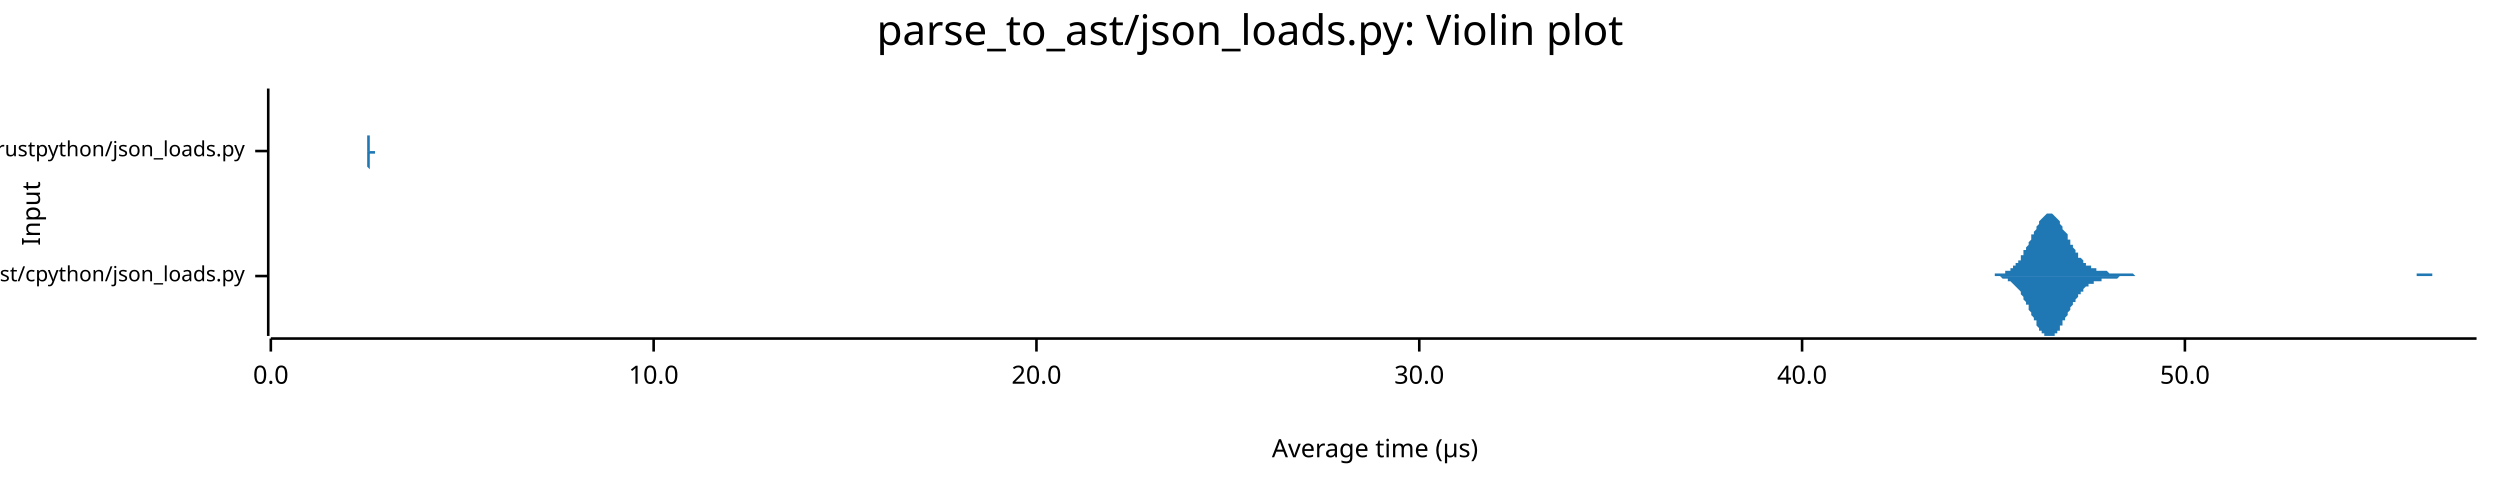
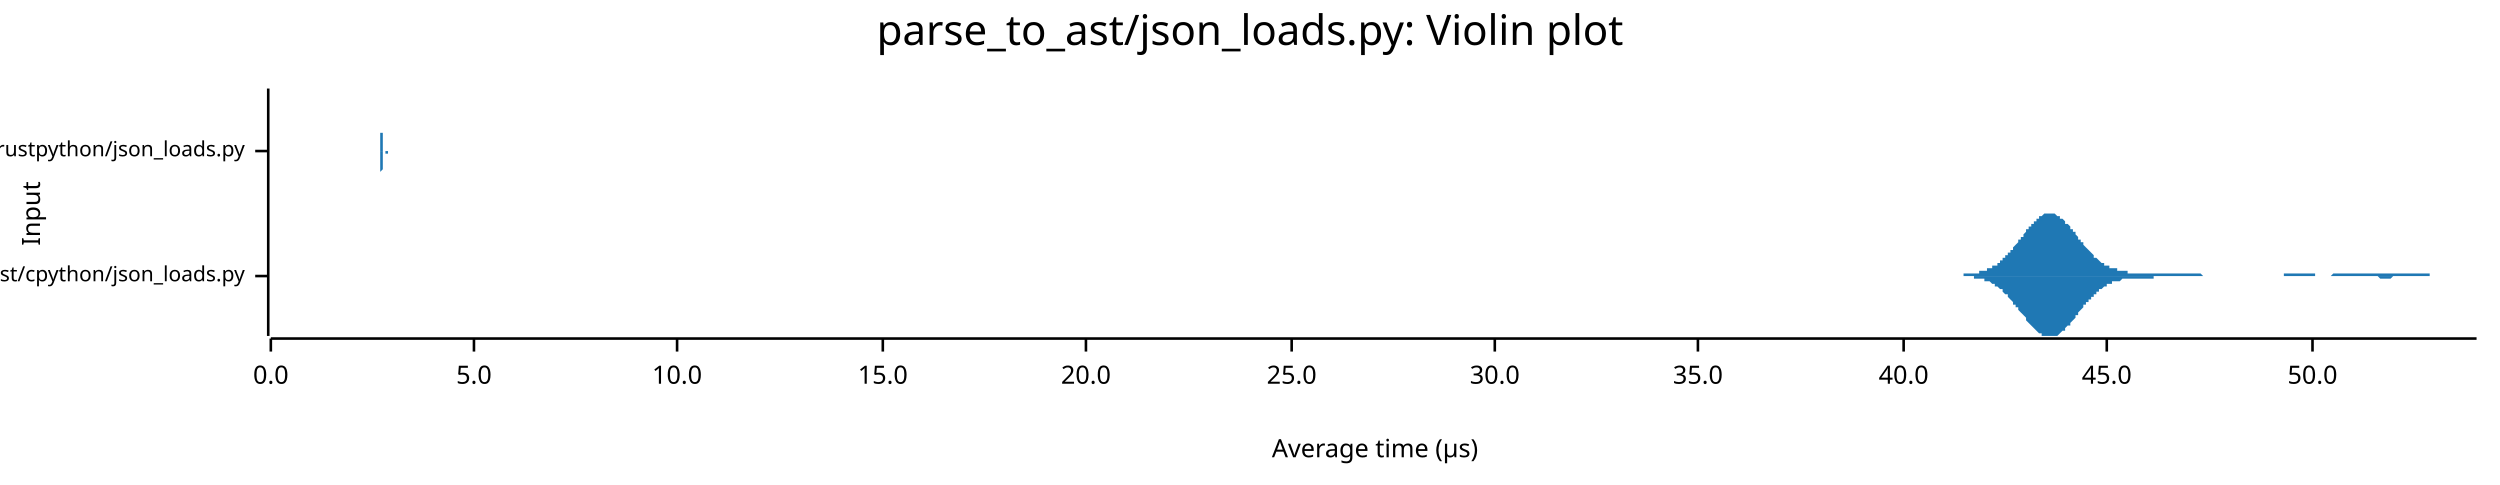
<svg xmlns="http://www.w3.org/2000/svg" width="960" height="186" viewBox="0 0 960 186">
  <text x="480" y="5" dy="0.76em" text-anchor="middle" font-family="sans-serif" font-size="16.129" opacity="1" fill="#000000">
parse_to_ast/json_loads.py: Violin plot
</text>
  <text x="8" y="82" dy="0.76em" text-anchor="middle" font-family="sans-serif" font-size="9.677" opacity="1" fill="#000000" transform="rotate(270, 8, 82)">
Input
</text>
  <text x="528" y="178" dy="-0.5ex" text-anchor="middle" font-family="sans-serif" font-size="9.677" opacity="1" fill="#000000">
Average time (µs)
</text>
  <polyline fill="none" opacity="1" stroke="#000000" stroke-width="1" points="103,34 103,129 " />
  <text x="94" y="106" dy="0.5ex" text-anchor="end" font-family="sans-serif" font-size="8.065" opacity="1" fill="#000000">
parse_to_ast/cpython/json_loads.py
</text>
  <polyline fill="none" opacity="1" stroke="#000000" stroke-width="1" points="98,106 103,106 " />
  <text x="94" y="58" dy="0.5ex" text-anchor="end" font-family="sans-serif" font-size="8.065" opacity="1" fill="#000000">
parse_to_ast/rustpython/json_loads.py
</text>
  <polyline fill="none" opacity="1" stroke="#000000" stroke-width="1" points="98,58 103,58 " />
  <polyline fill="none" opacity="1" stroke="#000000" stroke-width="1" points="104,130 951,130 " />
  <text x="104" y="140" dy="0.76em" text-anchor="middle" font-family="sans-serif" font-size="9.677" opacity="1" fill="#000000">
0.0
</text>
  <polyline fill="none" opacity="1" stroke="#000000" stroke-width="1" points="104,130 104,135 " />
-   <text x="251" y="140" dy="0.76em" text-anchor="middle" font-family="sans-serif" font-size="9.677" opacity="1" fill="#000000">
+   <text x="182" y="140" dy="0.76em" text-anchor="middle" font-family="sans-serif" font-size="9.677" opacity="1" fill="#000000">
+ 5.0
+ </text>
+   <polyline fill="none" opacity="1" stroke="#000000" stroke-width="1" points="182,130 182,135 " />
+   <text x="260" y="140" dy="0.76em" text-anchor="middle" font-family="sans-serif" font-size="9.677" opacity="1" fill="#000000">
10.0
</text>
-   <polyline fill="none" opacity="1" stroke="#000000" stroke-width="1" points="251,130 251,135 " />
-   <text x="398" y="140" dy="0.76em" text-anchor="middle" font-family="sans-serif" font-size="9.677" opacity="1" fill="#000000">
+   <polyline fill="none" opacity="1" stroke="#000000" stroke-width="1" points="260,130 260,135 " />
+   <text x="339" y="140" dy="0.76em" text-anchor="middle" font-family="sans-serif" font-size="9.677" opacity="1" fill="#000000">
+ 15.0
+ </text>
+   <polyline fill="none" opacity="1" stroke="#000000" stroke-width="1" points="339,130 339,135 " />
+   <text x="417" y="140" dy="0.76em" text-anchor="middle" font-family="sans-serif" font-size="9.677" opacity="1" fill="#000000">
20.0
</text>
-   <polyline fill="none" opacity="1" stroke="#000000" stroke-width="1" points="398,130 398,135 " />
-   <text x="545" y="140" dy="0.76em" text-anchor="middle" font-family="sans-serif" font-size="9.677" opacity="1" fill="#000000">
+   <polyline fill="none" opacity="1" stroke="#000000" stroke-width="1" points="417,130 417,135 " />
+   <text x="496" y="140" dy="0.76em" text-anchor="middle" font-family="sans-serif" font-size="9.677" opacity="1" fill="#000000">
+ 25.0
+ </text>
+   <polyline fill="none" opacity="1" stroke="#000000" stroke-width="1" points="496,130 496,135 " />
+   <text x="574" y="140" dy="0.76em" text-anchor="middle" font-family="sans-serif" font-size="9.677" opacity="1" fill="#000000">
30.0
</text>
-   <polyline fill="none" opacity="1" stroke="#000000" stroke-width="1" points="545,130 545,135 " />
-   <text x="692" y="140" dy="0.76em" text-anchor="middle" font-family="sans-serif" font-size="9.677" opacity="1" fill="#000000">
+   <polyline fill="none" opacity="1" stroke="#000000" stroke-width="1" points="574,130 574,135 " />
+   <text x="652" y="140" dy="0.76em" text-anchor="middle" font-family="sans-serif" font-size="9.677" opacity="1" fill="#000000">
+ 35.0
+ </text>
+   <polyline fill="none" opacity="1" stroke="#000000" stroke-width="1" points="652,130 652,135 " />
+   <text x="731" y="140" dy="0.76em" text-anchor="middle" font-family="sans-serif" font-size="9.677" opacity="1" fill="#000000">
40.0
</text>
-   <polyline fill="none" opacity="1" stroke="#000000" stroke-width="1" points="692,130 692,135 " />
-   <text x="839" y="140" dy="0.76em" text-anchor="middle" font-family="sans-serif" font-size="9.677" opacity="1" fill="#000000">
+   <polyline fill="none" opacity="1" stroke="#000000" stroke-width="1" points="731,130 731,135 " />
+   <text x="809" y="140" dy="0.76em" text-anchor="middle" font-family="sans-serif" font-size="9.677" opacity="1" fill="#000000">
+ 45.0
+ </text>
+   <polyline fill="none" opacity="1" stroke="#000000" stroke-width="1" points="809,130 809,135 " />
+   <text x="888" y="140" dy="0.76em" text-anchor="middle" font-family="sans-serif" font-size="9.677" opacity="1" fill="#000000">
50.0
</text>
-   <polyline fill="none" opacity="1" stroke="#000000" stroke-width="1" points="839,130 839,135 " />
-   <polygon opacity="1" fill="#1F78B4" points="763,106 763,106 763,106 764,106 764,106 765,106 765,106 765,106 766,106 766,105 766,105 767,105 767,105 768,105 768,105 768,105 769,105 769,105 770,105 770,105 770,104 771,104 771,104 771,104 772,104 772,103 773,103 773,103 773,102 774,102 774,102 774,101 775,101 775,100 776,100 776,99 776,98 777,98 777,97 777,96 778,96 778,95 779,94 779,93 779,93 780,92 780,91 780,90 781,90 781,89 782,88 782,87 782,87 783,86 783,85 783,85 784,84 784,84 785,83 785,83 785,83 786,82 786,82 786,82 787,82 787,82 788,82 788,82 788,82 789,83 789,83 789,83 790,84 790,84 791,85 791,85 791,86 792,87 792,87 792,88 793,89 793,89 794,90 794,91 794,92 795,92 795,93 795,94 796,94 796,95 797,96 797,96 797,97 798,97 798,98 798,99 799,99 799,99 800,100 800,100 800,101 801,101 801,101 801,102 802,102 802,102 803,102 803,103 803,103 804,103 804,103 805,103 805,103 805,104 806,104 806,104 806,104 807,104 807,104 808,104 808,104 808,104 809,104 809,104 809,104 810,105 810,105 811,105 811,105 811,105 812,105 812,105 812,105 813,105 813,105 814,105 814,105 814,105 815,105 815,105 815,105 816,105 816,105 817,105 817,105 817,105 818,105 818,105 818,105 819,105 819,105 820,106 820,106 820,106 821,106 821,106 821,106 822,106 822,106 823,106 823,106 823,106 824,106 824,106 824,106 825,106 825,106 826,106 826,106 826,106 827,106 827,106 827,106 828,106 828,106 829,106 829,106 829,106 830,106 830,106 830,106 831,106 831,106 832,106 832,106 832,106 833,106 833,106 833,106 834,106 834,106 835,106 835,106 835,106 836,106 836,106 836,106 837,106 837,106 838,106 838,106 838,106 839,106 839,106 839,106 840,106 840,106 841,106 841,106 841,106 842,106 842,106 843,106 843,106 843,106 844,106 844,106 844,106 845,106 845,106 846,106 846,106 846,106 847,106 847,106 847,106 848,106 848,106 849,106 849,106 849,106 850,106 850,106 850,106 851,106 851,106 852,106 852,106 852,106 853,106 853,106 853,106 854,106 854,106 855,106 855,106 855,106 856,106 856,106 856,106 857,106 857,106 858,106 858,106 858,106 859,106 859,106 859,106 860,106 860,106 861,106 861,106 861,106 862,106 862,106 862,106 863,106 863,106 864,106 864,106 864,106 865,106 865,106 865,106 866,106 866,106 867,106 867,106 867,106 868,106 868,106 868,106 869,106 869,106 870,106 870,106 870,106 871,106 871,106 871,106 872,106 872,106 873,106 873,106 873,106 874,106 874,106 874,106 875,106 875,106 876,106 876,106 876,106 877,106 877,106 878,106 878,106 878,106 879,106 879,106 879,106 880,106 880,106 881,106 881,106 881,106 882,106 882,106 882,106 883,106 883,106 884,106 884,106 884,106 885,106 885,106 885,106 886,106 886,106 887,106 887,106 887,106 888,106 888,106 888,106 889,106 889,106 890,106 890,106 890,106 891,106 891,106 891,106 892,106 892,106 893,106 893,106 893,106 894,106 894,106 894,106 895,106 895,106 896,106 896,106 896,106 897,106 897,106 897,106 898,106 898,106 899,106 899,106 899,106 900,106 900,106 900,106 901,106 901,106 902,106 902,106 902,106 903,106 903,106 903,106 904,106 904,106 905,106 905,106 905,106 906,106 906,106 906,106 907,106 907,106 908,106 908,106 908,106 909,106 909,106 909,106 910,106 910,106 911,106 911,106 911,106 912,106 912,106 912,106 913,106 913,106 914,106 914,106 914,106 915,106 915,106 916,106 916,106 916,106 917,106 917,106 917,106 918,106 918,106 919,106 919,106 919,106 920,106 920,106 920,106 921,106 921,106 922,106 922,106 922,106 923,106 923,106 923,106 924,106 924,106 925,106 925,106 925,106 926,106 926,106 926,106 927,106 927,106 928,106 928,106 928,105 929,105 929,105 929,105 930,105 930,105 931,105 931,105 931,105 932,105 932,105 932,105 933,105 933,105 934,105 934,105 934,106 935,106 935,106 935,106 936,106 936,106 937,106 937,106 937,106 938,106 938,106 938,106 939,106 939,106 940,106 940,106 940,106 941,106 941,106 941,106 942,106 942,106 943,106 943,106 943,106 944,106 944,106 944,106 945,106 945,106 946,106 946,106 946,106 947,106 947,106 947,106 948,106 948,106 949,106 949,106 949,106 950,106 950,106 951,106 951,106 763,106 " />
-   <polygon opacity="1" fill="#1F78B4" points="763,106 763,106 763,106 764,106 764,106 765,106 765,106 765,106 766,106 766,106 766,106 767,106 767,106 768,106 768,106 768,106 769,107 769,107 770,107 770,107 770,107 771,107 771,107 771,108 772,108 772,108 773,109 773,109 773,109 774,110 774,110 774,110 775,111 775,111 776,112 776,113 776,113 777,114 777,114 777,115 778,116 778,117 779,117 779,118 779,119 780,120 780,120 780,121 781,122 781,123 782,123 782,124 782,125 783,126 783,126 783,127 784,127 784,128 785,128 785,129 785,129 786,129 786,129 786,129 787,129 787,129 788,129 788,129 788,129 789,129 789,128 789,128 790,128 790,127 791,127 791,126 791,125 792,125 792,124 792,123 793,123 793,122 794,121 794,121 794,120 795,119 795,118 795,118 796,117 796,116 797,116 797,115 797,115 798,114 798,113 798,113 799,113 799,112 800,112 800,111 800,111 801,110 801,110 801,110 802,110 802,109 803,109 803,109 803,109 804,109 804,108 805,108 805,108 805,108 806,108 806,108 806,108 807,108 807,107 808,107 808,107 808,107 809,107 809,107 809,107 810,107 810,107 811,107 811,107 811,107 812,107 812,107 812,107 813,107 813,107 814,106 814,106 814,106 815,106 815,106 815,106 816,106 816,106 817,106 817,106 817,106 818,106 818,106 818,106 819,106 819,106 820,106 820,106 820,106 821,106 821,106 821,106 822,106 822,106 823,106 823,106 823,106 824,106 824,106 824,106 825,106 825,106 826,106 826,106 826,106 827,106 827,106 827,106 828,106 828,106 829,106 829,106 829,106 830,106 830,106 830,106 831,106 831,106 832,106 832,106 832,106 833,106 833,106 833,106 834,106 834,106 835,106 835,106 835,106 836,106 836,106 836,106 837,106 837,106 838,106 838,106 838,106 839,106 839,106 839,106 840,106 840,106 841,106 841,106 841,106 842,106 842,106 843,106 843,106 843,106 844,106 844,106 844,106 845,106 845,106 846,106 846,106 846,106 847,106 847,106 847,106 848,106 848,106 849,106 849,106 849,106 850,106 850,106 850,106 851,106 851,106 852,106 852,106 852,106 853,106 853,106 853,106 854,106 854,106 855,106 855,106 855,106 856,106 856,106 856,106 857,106 857,106 858,106 858,106 858,106 859,106 859,106 859,106 860,106 860,106 861,106 861,106 861,106 862,106 862,106 862,106 863,106 863,106 864,106 864,106 864,106 865,106 865,106 865,106 866,106 866,106 867,106 867,106 867,106 868,106 868,106 868,106 869,106 869,106 870,106 870,106 870,106 871,106 871,106 871,106 872,106 872,106 873,106 873,106 873,106 874,106 874,106 874,106 875,106 875,106 876,106 876,106 876,106 877,106 877,106 878,106 878,106 878,106 879,106 879,106 879,106 880,106 880,106 881,106 881,106 881,106 882,106 882,106 882,106 883,106 883,106 884,106 884,106 884,106 885,106 885,106 885,106 886,106 886,106 887,106 887,106 887,106 888,106 888,106 888,106 889,106 889,106 890,106 890,106 890,106 891,106 891,106 891,106 892,106 892,106 893,106 893,106 893,106 894,106 894,106 894,106 895,106 895,106 896,106 896,106 896,106 897,106 897,106 897,106 898,106 898,106 899,106 899,106 899,106 900,106 900,106 900,106 901,106 901,106 902,106 902,106 902,106 903,106 903,106 903,106 904,106 904,106 905,106 905,106 905,106 906,106 906,106 906,106 907,106 907,106 908,106 908,106 908,106 909,106 909,106 909,106 910,106 910,106 911,106 911,106 911,106 912,106 912,106 912,106 913,106 913,106 914,106 914,106 914,106 915,106 915,106 916,106 916,106 916,106 917,106 917,106 917,106 918,106 918,106 919,106 919,106 919,106 920,106 920,106 920,106 921,106 921,106 922,106 922,106 922,106 923,106 923,106 923,106 924,106 924,106 925,106 925,106 925,106 926,106 926,106 926,106 927,106 927,106 928,106 928,106 928,106 929,106 929,106 929,106 930,106 930,106 931,106 931,106 931,106 932,106 932,106 932,106 933,106 933,106 934,106 934,106 934,106 935,106 935,106 935,106 936,106 936,106 937,106 937,106 937,106 938,106 938,106 938,106 939,106 939,106 940,106 940,106 940,106 941,106 941,106 941,106 942,106 942,106 943,106 943,106 943,106 944,106 944,106 944,106 945,106 945,106 946,106 946,106 946,106 947,106 947,106 947,106 948,106 948,106 949,106 949,106 949,106 950,106 950,106 951,106 951,106 763,106 " />
-   <polygon opacity="1" fill="#1F78B4" points="141,58 141,58 141,58 141,58 141,58 141,58 141,58 141,58 141,58 141,58 141,58 141,58 141,58 141,58 141,58 141,58 141,58 141,58 141,58 141,58 141,58 141,58 141,58 141,58 141,58 141,58 141,58 141,58 141,58 141,58 141,58 141,57 141,57 141,57 141,57 141,57 141,57 141,57 141,57 141,57 141,56 141,56 141,56 141,56 141,56 141,55 141,55 141,55 141,55 141,54 141,54 141,54 141,53 141,53 141,53 141,52 141,52 142,52 142,51 142,51 142,51 142,50 142,50 142,49 142,49 142,49 142,48 142,48 142,47 142,47 142,46 142,46 142,45 142,45 142,45 142,44 142,44 142,43 142,43 142,42 142,42 142,42 142,41 142,41 142,40 142,40 142,40 142,39 142,39 142,38 142,38 142,38 142,37 142,37 142,37 142,37 142,36 142,36 142,36 142,36 142,35 142,35 142,35 142,35 142,35 142,35 142,35 142,35 142,35 142,34 142,35 142,35 142,35 142,35 142,35 142,35 142,35 142,35 142,35 142,36 142,36 142,36 142,36 142,36 142,37 142,37 142,37 142,38 142,38 142,38 142,39 142,39 142,39 142,40 142,40 142,40 142,41 142,41 142,41 142,42 142,42 142,42 142,43 142,43 142,43 142,44 142,44 142,44 142,45 142,45 142,45 142,45 142,46 142,46 142,46 142,46 142,47 142,47 142,47 142,47 142,48 142,48 142,48 142,48 142,49 142,49 142,49 142,49 142,50 142,50 142,50 142,50 142,50 142,51 142,51 142,51 142,51 142,51 142,52 142,52 142,52 142,52 142,52 142,53 142,53 142,53 142,53 142,53 142,54 142,54 142,54 142,54 142,54 142,54 142,55 142,55 142,55 142,55 142,55 142,55 142,56 142,56 142,56 142,56 142,56 142,56 142,56 142,56 142,56 142,57 142,57 142,57 142,57 142,57 142,57 142,57 142,57 142,57 142,57 142,57 142,57 142,57 142,58 142,58 142,58 142,58 142,58 142,58 142,58 142,58 142,58 142,58 142,58 142,58 142,58 142,58 142,58 142,58 142,58 142,58 142,58 142,58 142,58 142,58 142,58 142,58 143,58 143,58 143,58 143,58 143,58 143,58 143,58 143,58 143,58 143,58 143,58 143,58 143,58 143,58 143,58 143,58 143,58 143,58 143,58 143,58 143,58 143,58 143,58 143,58 143,58 143,58 143,58 143,58 143,58 143,58 143,58 143,58 143,58 143,58 143,58 143,58 143,58 143,58 143,58 143,58 143,58 143,58 143,58 143,58 143,58 143,58 143,58 143,58 143,58 143,58 143,58 143,58 143,58 143,58 143,58 143,58 143,58 143,58 143,58 143,58 143,58 143,58 143,58 143,58 143,58 143,58 143,58 143,58 143,58 143,58 143,58 143,58 143,58 143,58 143,58 143,58 143,58 143,58 143,58 143,58 143,58 143,58 143,58 143,58 143,58 143,58 143,58 143,58 143,58 143,58 143,58 143,58 143,58 143,58 143,58 143,58 143,58 143,58 143,58 143,58 143,58 143,58 143,58 143,58 143,58 143,58 143,58 143,58 143,58 143,58 143,58 143,58 143,58 143,58 143,58 143,58 143,58 143,58 143,58 143,58 143,58 143,58 143,58 143,58 143,58 143,58 143,58 143,58 143,58 143,58 143,58 143,58 143,58 143,58 143,58 143,58 143,58 143,58 143,58 143,58 143,58 143,58 143,58 143,58 143,58 143,58 143,58 143,58 143,58 143,58 143,58 143,58 143,58 143,58 143,58 143,58 143,58 143,58 143,58 143,58 143,58 143,58 143,58 143,58 143,58 143,58 143,58 143,58 143,58 143,58 143,58 143,58 143,58 143,58 143,58 143,58 143,58 143,58 143,58 143,58 143,58 143,58 143,58 143,58 143,58 143,58 143,58 143,58 143,58 143,58 144,58 144,58 144,58 144,58 144,58 144,58 144,58 144,58 144,58 144,58 144,58 144,58 144,58 144,58 144,58 144,58 144,58 144,58 144,58 144,58 144,58 144,58 144,58 144,58 144,58 144,58 144,58 144,58 144,58 144,58 144,58 144,58 144,58 144,58 144,58 144,58 144,58 144,58 144,58 144,58 144,58 144,58 144,58 144,58 144,58 144,58 144,58 144,58 144,58 144,58 144,58 144,58 144,58 144,58 144,58 144,58 144,58 144,58 144,58 144,58 144,58 144,58 144,58 144,58 144,58 141,58 " />
-   <polygon opacity="1" fill="#1F78B4" points="141,58 141,58 141,58 141,58 141,58 141,58 141,58 141,58 141,58 141,58 141,58 141,58 141,58 141,58 141,58 141,58 141,58 141,58 141,58 141,58 141,58 141,58 141,59 141,59 141,59 141,59 141,59 141,59 141,59 141,59 141,59 141,59 141,59 141,59 141,59 141,59 141,60 141,60 141,60 141,60 141,60 141,60 141,61 141,61 141,61 141,61 141,61 141,62 141,62 141,62 141,62 141,63 141,63 141,63 141,64 141,64 141,64 142,65 142,65 142,66 142,66 142,66 142,67 142,67 142,68 142,68 142,68 142,69 142,69 142,70 142,70 142,71 142,71 142,72 142,72 142,72 142,73 142,73 142,74 142,74 142,75 142,75 142,75 142,76 142,76 142,77 142,77 142,77 142,78 142,78 142,78 142,79 142,79 142,79 142,80 142,80 142,80 142,80 142,81 142,81 142,81 142,81 142,81 142,82 142,82 142,82 142,82 142,82 142,82 142,82 142,82 142,82 142,82 142,82 142,82 142,82 142,81 142,81 142,81 142,81 142,81 142,81 142,80 142,80 142,80 142,79 142,79 142,79 142,79 142,78 142,78 142,78 142,77 142,77 142,77 142,76 142,76 142,76 142,75 142,75 142,75 142,74 142,74 142,74 142,73 142,73 142,73 142,72 142,72 142,72 142,71 142,71 142,71 142,71 142,70 142,70 142,70 142,70 142,69 142,69 142,69 142,69 142,68 142,68 142,68 142,68 142,67 142,67 142,67 142,67 142,67 142,66 142,66 142,66 142,66 142,65 142,65 142,65 142,65 142,65 142,64 142,64 142,64 142,64 142,64 142,63 142,63 142,63 142,63 142,63 142,63 142,62 142,62 142,62 142,62 142,62 142,62 142,61 142,61 142,61 142,61 142,61 142,61 142,61 142,60 142,60 142,60 142,60 142,60 142,60 142,60 142,60 142,60 142,60 142,59 142,59 142,59 142,59 142,59 142,59 142,59 142,59 142,59 142,59 142,59 142,59 142,59 142,59 142,59 142,59 142,59 142,59 142,59 142,59 142,59 142,59 142,59 142,59 142,59 142,59 142,59 142,59 142,59 142,59 142,59 142,59 143,59 143,59 143,59 143,59 143,59 143,59 143,59 143,59 143,59 143,59 143,59 143,59 143,59 143,59 143,59 143,59 143,59 143,59 143,59 143,59 143,59 143,59 143,59 143,59 143,59 143,59 143,59 143,59 143,59 143,59 143,59 143,59 143,59 143,59 143,59 143,59 143,59 143,59 143,59 143,59 143,59 143,59 143,59 143,59 143,58 143,58 143,58 143,58 143,58 143,58 143,58 143,58 143,58 143,58 143,58 143,58 143,58 143,58 143,58 143,58 143,58 143,58 143,58 143,58 143,58 143,58 143,58 143,58 143,58 143,58 143,58 143,58 143,58 143,58 143,58 143,58 143,58 143,58 143,58 143,58 143,58 143,58 143,58 143,58 143,58 143,58 143,58 143,58 143,58 143,58 143,58 143,58 143,58 143,58 143,58 143,58 143,58 143,58 143,58 143,58 143,58 143,58 143,58 143,58 143,58 143,58 143,58 143,58 143,58 143,58 143,58 143,58 143,58 143,58 143,58 143,58 143,58 143,58 143,58 143,58 143,58 143,58 143,58 143,58 143,58 143,58 143,58 143,58 143,58 143,58 143,58 143,58 143,58 143,58 143,58 143,58 143,58 143,58 143,58 143,58 143,58 143,58 143,58 143,58 143,58 143,58 143,58 143,58 143,58 143,58 143,58 143,58 143,58 143,58 143,58 143,58 143,58 143,58 143,58 143,58 143,58 143,58 143,58 143,58 143,58 143,58 143,58 143,58 143,58 143,58 143,58 143,58 143,58 143,59 143,59 143,59 143,59 143,59 143,59 143,59 143,59 143,59 143,59 143,59 143,59 143,59 143,59 143,59 143,59 143,59 144,59 144,59 144,59 144,59 144,59 144,59 144,59 144,59 144,59 144,59 144,59 144,59 144,59 144,59 144,59 144,59 144,59 144,59 144,59 144,59 144,59 144,59 144,59 144,59 144,59 144,58 144,58 144,58 144,58 144,58 144,58 144,58 144,58 144,58 144,58 144,58 144,58 144,58 144,58 144,58 144,58 144,58 144,58 144,58 144,58 144,58 144,58 144,58 144,58 144,58 144,58 144,58 144,58 144,58 144,58 144,58 144,58 144,58 144,58 144,58 144,58 144,58 144,58 144,58 144,58 141,58 " />
+   <polyline fill="none" opacity="1" stroke="#000000" stroke-width="1" points="888,130 888,135 " />
+   <polygon opacity="1" fill="#1F78B4" points="747,106 748,106 748,106 749,106 749,106 749,106 750,106 750,106 751,106 751,106 751,106 752,106 752,106 753,106 753,106 754,106 754,105 754,105 755,105 755,105 756,105 756,105 756,105 757,105 757,105 758,105 758,105 758,105 759,105 759,105 760,105 760,105 760,104 761,104 761,104 762,104 762,104 762,104 763,104 763,103 764,103 764,103 765,103 765,103 765,102 766,102 766,102 767,102 767,101 767,101 768,101 768,100 769,100 769,100 769,99 770,99 770,98 771,98 771,98 771,97 772,97 772,96 773,96 773,95 773,95 774,94 774,94 775,93 775,93 775,92 776,92 776,91 777,91 777,90 778,89 778,89 778,88 779,88 779,87 780,87 780,86 780,86 781,86 781,85 782,85 782,84 782,84 783,84 783,83 784,83 784,83 784,83 785,82 785,82 786,82 786,82 786,82 787,82 787,82 788,82 788,82 789,82 789,82 789,82 790,83 790,83 791,83 791,83 791,84 792,84 792,84 793,85 793,85 793,86 794,86 794,86 795,87 795,87 795,88 796,88 796,89 797,89 797,90 797,90 798,91 798,92 799,92 799,93 800,93 800,94 800,94 801,95 801,95 802,96 802,96 802,96 803,97 803,97 804,98 804,98 804,99 805,99 805,99 806,100 806,100 806,100 807,101 807,101 808,101 808,101 808,102 809,102 809,102 810,102 810,103 810,103 811,103 811,103 812,103 812,103 813,103 813,104 813,104 814,104 814,104 815,104 815,104 815,104 816,104 816,104 817,104 817,104 817,105 818,105 818,105 819,105 819,105 819,105 820,105 820,105 821,105 821,105 821,105 822,105 822,105 823,105 823,105 824,105 824,105 824,105 825,105 825,105 826,105 826,105 826,105 827,105 827,105 828,105 828,105 828,105 829,105 829,105 830,105 830,105 830,105 831,105 831,105 832,105 832,105 832,105 833,105 833,105 834,105 834,105 835,105 835,105 835,105 836,105 836,105 837,105 837,105 837,105 838,105 838,105 839,105 839,105 839,105 840,105 840,105 841,105 841,105 841,105 842,105 842,105 843,105 843,105 843,105 844,105 844,105 845,105 845,105 845,105 846,106 846,106 847,106 847,106 848,106 848,106 848,106 849,106 849,106 850,106 850,106 850,106 851,106 851,106 852,106 852,106 852,106 853,106 853,106 854,106 854,106 854,106 855,106 855,106 856,106 856,106 856,106 857,106 857,106 858,106 858,106 859,106 859,106 859,106 860,106 860,106 861,106 861,106 861,106 862,106 862,106 863,106 863,106 863,106 864,106 864,106 865,106 865,106 865,106 866,106 866,106 867,106 867,106 867,106 868,106 868,106 869,106 869,106 870,106 870,106 870,106 871,106 871,106 872,106 872,106 872,106 873,106 873,106 874,106 874,106 874,106 875,106 875,106 876,106 876,106 876,106 877,106 877,105 878,105 878,105 878,105 879,105 879,105 880,105 880,105 880,105 881,105 881,105 882,105 882,105 883,105 883,105 883,105 884,105 884,105 885,105 885,105 885,105 886,105 886,105 887,105 887,105 887,105 888,105 888,105 889,105 889,105 889,106 890,106 890,106 891,106 891,106 891,106 892,106 892,106 893,106 893,106 894,106 894,106 894,106 895,106 895,106 896,105 896,105 896,105 897,105 897,105 898,105 898,105 898,105 899,105 899,105 900,105 900,105 900,105 901,105 901,105 902,105 902,105 902,105 903,105 903,105 904,105 904,105 905,105 905,105 905,105 906,105 906,105 907,105 907,105 907,105 908,105 908,105 909,105 909,105 909,105 910,105 910,105 911,105 911,105 911,105 912,105 912,105 913,105 913,105 913,105 914,105 914,105 915,105 915,105 915,105 916,105 916,105 917,105 917,105 918,105 918,105 918,105 919,105 919,105 920,105 920,105 920,105 921,105 921,105 922,105 922,105 922,105 923,105 923,105 924,105 924,105 924,105 925,105 925,105 926,105 926,105 926,105 927,105 927,105 928,105 928,105 929,105 929,105 929,105 930,105 930,105 931,105 931,105 931,105 932,105 932,105 933,105 933,106 933,106 934,106 934,106 935,106 935,106 935,106 936,106 936,106 937,106 937,106 937,106 938,106 938,106 939,106 939,106 940,106 940,106 940,106 941,106 941,106 942,106 942,106 942,106 943,106 943,106 944,106 944,106 944,106 945,106 945,106 946,106 946,106 946,106 947,106 947,106 948,106 948,106 948,106 949,106 949,106 950,106 950,106 951,106 951,106 747,106 " />
+   <polygon opacity="1" fill="#1F78B4" points="747,106 748,106 748,106 749,106 749,106 749,106 750,106 750,106 751,106 751,106 751,106 752,106 752,106 753,106 753,106 754,106 754,106 754,106 755,106 755,106 756,106 756,106 756,106 757,106 757,106 758,106 758,106 758,107 759,107 759,107 760,107 760,107 760,107 761,107 761,107 762,107 762,108 762,108 763,108 763,108 764,108 764,108 765,109 765,109 765,109 766,109 766,110 767,110 767,110 767,110 768,111 768,111 769,111 769,112 769,112 770,113 770,113 771,113 771,114 771,114 772,115 772,115 773,116 773,116 773,117 774,117 774,118 775,118 775,119 775,119 776,120 776,120 777,121 777,121 778,122 778,123 778,123 779,124 779,124 780,125 780,125 780,125 781,126 781,126 782,127 782,127 782,127 783,128 783,128 784,128 784,129 784,129 785,129 785,129 786,129 786,129 786,129 787,129 787,129 788,129 788,129 789,129 789,129 789,129 790,129 790,129 791,128 791,128 791,128 792,127 792,127 793,127 793,126 793,126 794,125 794,125 795,125 795,124 795,124 796,123 796,123 797,122 797,122 797,121 798,121 798,120 799,119 799,119 800,118 800,118 800,117 801,117 801,116 802,116 802,115 802,115 803,115 803,114 804,114 804,113 804,113 805,113 805,112 806,112 806,112 806,111 807,111 807,111 808,110 808,110 808,110 809,110 809,109 810,109 810,109 810,109 811,109 811,108 812,108 812,108 813,108 813,108 813,108 814,108 814,108 815,107 815,107 815,107 816,107 816,107 817,107 817,107 817,107 818,107 818,107 819,107 819,107 819,107 820,107 820,107 821,107 821,107 821,107 822,107 822,107 823,107 823,107 824,107 824,107 824,107 825,107 825,107 826,107 826,107 826,107 827,107 827,106 828,106 828,106 828,106 829,106 829,106 830,106 830,106 830,106 831,106 831,106 832,106 832,106 832,106 833,106 833,106 834,106 834,106 835,106 835,106 835,106 836,106 836,106 837,106 837,106 837,106 838,106 838,106 839,106 839,106 839,106 840,106 840,106 841,106 841,106 841,106 842,106 842,106 843,106 843,106 843,106 844,106 844,106 845,106 845,106 845,106 846,106 846,106 847,106 847,106 848,106 848,106 848,106 849,106 849,106 850,106 850,106 850,106 851,106 851,106 852,106 852,106 852,106 853,106 853,106 854,106 854,106 854,106 855,106 855,106 856,106 856,106 856,106 857,106 857,106 858,106 858,106 859,106 859,106 859,106 860,106 860,106 861,106 861,106 861,106 862,106 862,106 863,106 863,106 863,106 864,106 864,106 865,106 865,106 865,106 866,106 866,106 867,106 867,106 867,106 868,106 868,106 869,106 869,106 870,106 870,106 870,106 871,106 871,106 872,106 872,106 872,106 873,106 873,106 874,106 874,106 874,106 875,106 875,106 876,106 876,106 876,106 877,106 877,106 878,106 878,106 878,106 879,106 879,106 880,106 880,106 880,106 881,106 881,106 882,106 882,106 883,106 883,106 883,106 884,106 884,106 885,106 885,106 885,106 886,106 886,106 887,106 887,106 887,106 888,106 888,106 889,106 889,106 889,106 890,106 890,106 891,106 891,106 891,106 892,106 892,106 893,106 893,106 894,106 894,106 894,106 895,106 895,106 896,106 896,106 896,106 897,106 897,106 898,106 898,106 898,106 899,106 899,106 900,106 900,106 900,106 901,106 901,106 902,106 902,106 902,106 903,106 903,106 904,106 904,106 905,106 905,106 905,106 906,106 906,106 907,106 907,106 907,106 908,106 908,106 909,106 909,106 909,106 910,106 910,106 911,106 911,106 911,106 912,106 912,106 913,106 913,106 913,106 914,107 914,107 915,107 915,107 915,107 916,107 916,107 917,107 917,107 918,107 918,107 918,107 919,106 919,106 920,106 920,106 920,106 921,106 921,106 922,106 922,106 922,106 923,106 923,106 924,106 924,106 924,106 925,106 925,106 926,106 926,106 926,106 927,106 927,106 928,106 928,106 929,106 929,106 929,106 930,106 930,106 931,106 931,106 931,106 932,106 932,106 933,106 933,106 933,106 934,106 934,106 935,106 935,106 935,106 936,106 936,106 937,106 937,106 937,106 938,106 938,106 939,106 939,106 940,106 940,106 940,106 941,106 941,106 942,106 942,106 942,106 943,106 943,106 944,106 944,106 944,106 945,106 945,106 946,106 946,106 946,106 947,106 947,106 948,106 948,106 948,106 949,106 949,106 950,106 950,106 951,106 951,106 747,106 " />
+   <polygon opacity="1" fill="#1F78B4" points="146,58 146,58 146,58 146,58 146,58 146,58 146,58 146,58 146,58 146,58 146,58 146,58 146,58 146,58 146,58 146,58 146,58 146,58 146,58 146,58 146,58 146,58 146,58 146,58 146,58 146,58 146,58 146,58 146,58 146,58 146,58 146,58 146,58 146,58 146,57 146,57 146,57 146,57 146,57 146,57 146,57 146,57 146,56 146,56 146,56 146,56 146,56 146,55 146,55 146,55 146,55 146,54 146,54 146,54 146,53 146,53 146,52 146,52 146,52 146,51 146,51 146,50 146,50 146,49 146,49 146,48 146,47 146,47 146,46 146,46 146,45 146,45 146,44 146,43 146,43 146,42 146,42 146,41 146,41 146,40 146,40 146,39 146,39 146,38 146,38 146,37 146,37 146,37 146,36 146,36 146,36 146,36 146,35 146,35 146,35 146,35 146,35 146,35 146,35 146,35 146,34 146,35 146,35 146,35 146,35 146,35 146,35 146,35 146,35 146,36 146,36 146,36 146,36 146,37 146,37 146,37 146,38 146,38 146,39 146,39 146,39 146,40 146,40 146,41 146,41 146,42 146,42 146,43 146,43 146,44 146,44 146,45 146,45 146,46 146,46 146,47 146,47 146,48 146,48 146,49 146,49 146,50 146,50 146,50 146,51 147,51 147,51 147,52 147,52 147,52 147,53 147,53 147,53 147,54 147,54 147,54 147,54 147,55 147,55 147,55 147,55 147,55 147,55 147,56 147,56 147,56 147,56 147,56 147,56 147,56 147,56 147,56 147,56 147,57 147,57 147,57 147,57 147,57 147,57 147,57 147,57 147,57 147,57 147,57 147,57 147,57 147,57 147,57 147,57 147,57 147,57 147,58 147,58 147,58 147,58 147,58 147,58 147,58 147,58 147,58 147,58 147,58 147,58 147,58 147,58 147,58 147,58 147,58 147,58 147,58 147,58 147,58 147,58 147,58 147,58 147,58 147,58 147,58 147,58 147,58 147,58 147,58 147,58 147,58 147,58 147,58 147,58 147,58 147,58 147,58 147,58 147,58 147,58 147,58 147,58 147,58 147,58 147,58 147,58 147,58 147,58 147,58 147,58 147,58 147,58 147,58 147,58 147,58 147,58 147,58 147,58 147,58 147,58 147,58 147,58 147,58 147,58 147,58 147,58 147,58 147,58 147,58 147,58 147,58 147,58 147,58 147,58 147,58 147,58 147,58 147,58 147,58 147,58 147,58 147,58 147,58 147,58 147,58 147,58 147,58 147,58 147,58 147,58 147,58 147,58 147,58 147,58 147,58 147,58 147,58 147,58 147,58 148,58 148,58 148,58 148,58 148,58 148,58 148,58 148,58 148,58 148,58 148,58 148,58 148,58 148,58 148,58 148,58 148,58 148,58 148,58 148,58 148,58 148,58 148,58 148,58 148,58 148,58 148,58 148,58 148,58 148,58 148,58 148,58 148,58 148,58 148,58 148,58 148,58 148,58 148,58 148,58 148,58 148,58 148,58 148,58 148,58 148,58 148,58 148,58 148,58 148,58 148,58 148,58 148,58 148,58 148,58 148,58 148,58 148,58 148,58 148,58 148,58 148,58 148,58 148,58 148,58 148,58 148,58 148,58 148,58 148,58 148,58 148,58 148,58 148,58 148,58 148,58 148,58 148,58 148,58 148,58 148,58 148,58 148,58 148,58 148,58 148,58 148,58 148,58 148,58 148,58 148,58 148,58 148,58 148,58 148,58 148,58 148,58 148,58 148,58 148,58 148,58 148,58 148,58 148,58 148,58 148,58 148,58 148,58 148,58 148,58 148,58 148,58 148,58 148,58 148,58 148,58 148,58 148,58 148,58 148,58 148,58 148,58 148,58 148,58 148,58 148,58 148,58 148,58 148,58 148,58 148,58 148,58 148,58 148,58 148,58 148,58 148,58 148,58 148,58 148,58 148,58 148,58 148,58 148,58 148,58 148,58 148,58 149,58 149,58 149,58 149,58 149,58 149,58 149,58 149,58 149,58 149,58 149,58 149,58 149,58 149,58 149,58 149,58 149,58 149,58 149,58 149,58 149,58 149,58 149,58 149,58 149,58 149,58 149,58 149,58 149,58 149,58 149,58 149,58 149,58 149,58 149,58 149,58 149,58 149,58 149,58 149,58 149,58 149,58 149,58 149,58 149,58 149,58 149,58 149,58 149,58 149,58 149,58 149,58 149,58 149,58 149,58 149,58 149,58 149,58 149,58 149,58 149,58 149,58 146,58 " />
+   <polygon opacity="1" fill="#1F78B4" points="146,58 146,58 146,58 146,58 146,58 146,58 146,58 146,58 146,58 146,58 146,58 146,58 146,58 146,58 146,58 146,58 146,58 146,58 146,58 146,58 146,58 146,58 146,58 146,58 146,58 146,59 146,59 146,59 146,59 146,59 146,59 146,59 146,59 146,59 146,59 146,59 146,59 146,59 146,59 146,60 146,60 146,60 146,60 146,60 146,60 146,61 146,61 146,61 146,61 146,62 146,62 146,62 146,63 146,63 146,63 146,64 146,64 146,65 146,65 146,65 146,66 146,66 146,67 146,67 146,68 146,68 146,69 146,70 146,70 146,71 146,71 146,72 146,72 146,73 146,74 146,74 146,75 146,75 146,76 146,76 146,77 146,77 146,78 146,78 146,79 146,79 146,79 146,80 146,80 146,80 146,81 146,81 146,81 146,81 146,82 146,82 146,82 146,82 146,82 146,82 146,82 146,82 146,82 146,82 146,82 146,82 146,81 146,81 146,81 146,81 146,81 146,80 146,80 146,80 146,79 146,79 146,79 146,78 146,78 146,77 146,77 146,77 146,76 146,76 146,75 146,75 146,74 146,74 146,73 146,73 146,72 146,72 146,71 146,71 146,70 146,70 146,69 146,69 146,68 146,68 146,67 146,67 146,67 146,66 146,66 147,65 147,65 147,65 147,64 147,64 147,64 147,63 147,63 147,63 147,63 147,62 147,62 147,62 147,62 147,62 147,61 147,61 147,61 147,61 147,61 147,61 147,61 147,60 147,60 147,60 147,60 147,60 147,60 147,60 147,60 147,60 147,60 147,60 147,60 147,60 147,60 147,59 147,59 147,59 147,59 147,59 147,59 147,59 147,59 147,59 147,59 147,59 147,59 147,59 147,59 147,59 147,59 147,59 147,59 147,59 147,59 147,59 147,59 147,59 147,59 147,58 147,58 147,58 147,58 147,58 147,58 147,58 147,58 147,58 147,58 147,58 147,58 147,58 147,58 147,58 147,58 147,58 147,58 147,58 147,58 147,58 147,58 147,58 147,58 147,58 147,58 147,58 147,58 147,58 147,58 147,58 147,58 147,58 147,58 147,58 147,58 147,58 147,58 147,58 147,58 147,58 147,58 147,58 147,58 147,58 147,58 147,58 147,58 147,58 147,58 147,58 147,58 147,58 147,58 147,58 147,58 147,58 147,58 147,58 147,58 147,58 147,58 147,58 147,58 147,58 147,58 147,58 147,58 147,58 147,58 147,58 147,58 147,58 147,58 147,58 147,58 147,58 147,58 147,58 147,58 147,58 147,58 147,58 147,58 147,58 147,58 147,58 148,58 148,58 148,58 148,58 148,58 148,58 148,58 148,58 148,58 148,58 148,58 148,58 148,58 148,58 148,58 148,58 148,58 148,58 148,58 148,58 148,58 148,58 148,58 148,58 148,58 148,58 148,58 148,58 148,58 148,58 148,58 148,58 148,58 148,58 148,58 148,58 148,58 148,58 148,58 148,58 148,58 148,58 148,58 148,58 148,58 148,58 148,58 148,58 148,58 148,58 148,58 148,58 148,58 148,58 148,58 148,58 148,58 148,58 148,58 148,58 148,58 148,58 148,58 148,58 148,58 148,58 148,58 148,58 148,58 148,58 148,58 148,58 148,58 148,58 148,58 148,58 148,58 148,58 148,58 148,58 148,58 148,58 148,58 148,58 148,58 148,58 148,58 148,58 148,58 148,58 148,58 148,58 148,58 148,58 148,58 148,58 148,58 148,58 148,58 148,58 148,58 148,58 148,58 148,58 148,58 148,58 148,58 148,58 148,58 148,58 148,58 148,58 148,58 148,58 148,58 148,58 148,58 148,58 148,58 148,58 148,58 148,58 148,58 148,58 148,58 148,58 148,58 148,58 148,58 148,58 148,58 148,58 148,58 148,58 148,58 148,58 148,58 148,58 148,58 148,59 148,59 148,59 148,59 148,59 148,59 148,59 148,59 149,59 149,59 149,59 149,59 149,59 149,59 149,59 149,59 149,59 149,59 149,59 149,59 149,59 149,59 149,59 149,59 149,59 149,59 149,59 149,59 149,59 149,59 149,59 149,59 149,59 149,58 149,58 149,58 149,58 149,58 149,58 149,58 149,58 149,58 149,58 149,58 149,58 149,58 149,58 149,58 149,58 149,58 149,58 149,58 149,58 149,58 149,58 149,58 149,58 149,58 149,58 149,58 149,58 149,58 149,58 149,58 149,58 149,58 149,58 149,58 149,58 149,58 146,58 " />
</svg>
